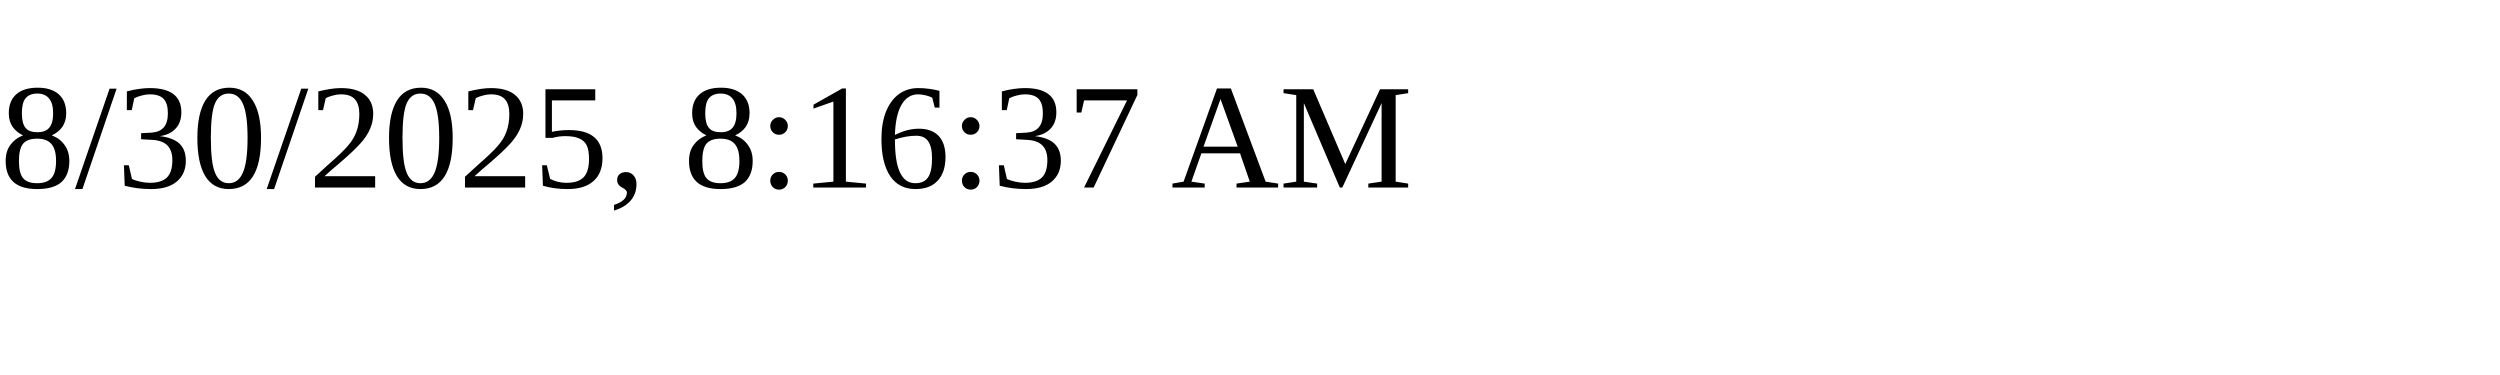
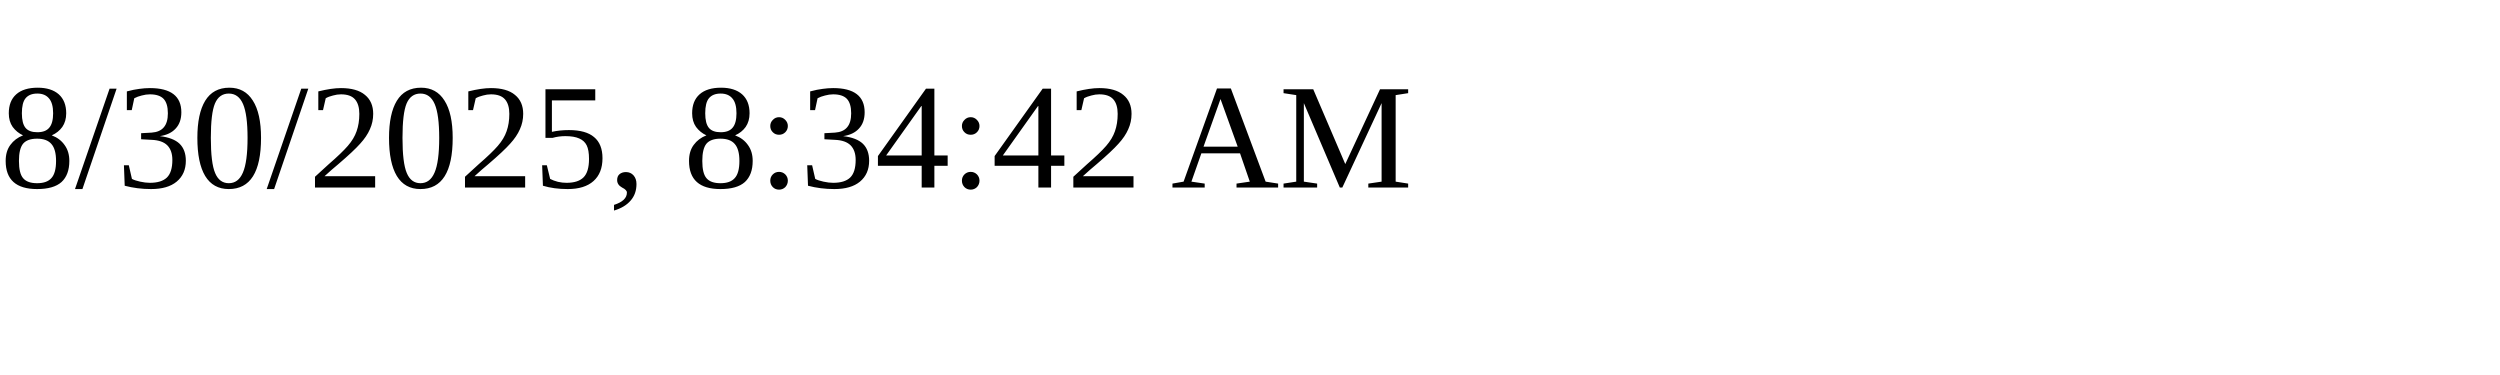
<svg xmlns="http://www.w3.org/2000/svg" height="30" width="200">
-   <text x="0" y="15">8/30/2025, 8:16:37 AM</text>
+   <text x="0" y="15">8/30/2025, 8:34:42 AM</text>
</svg>
